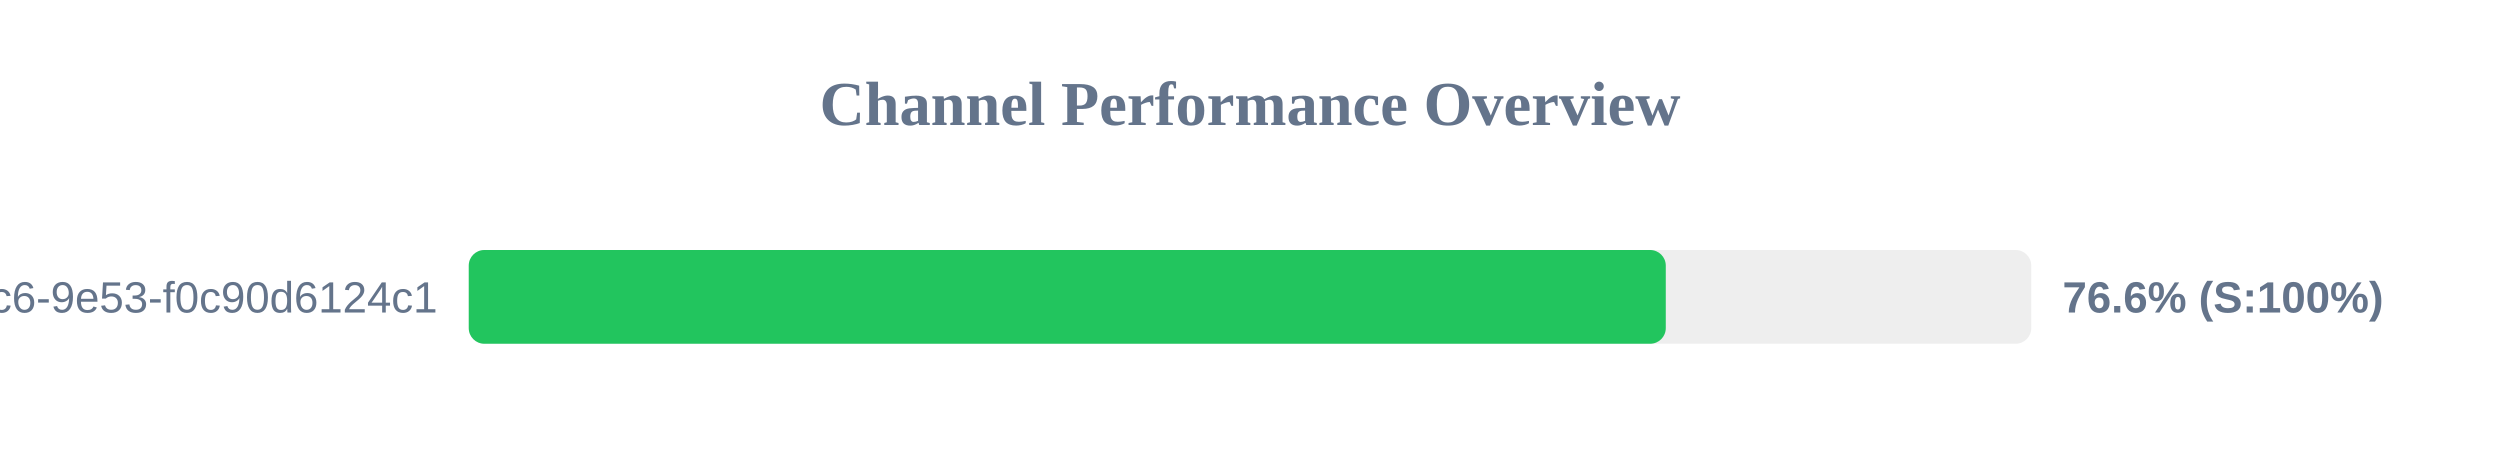
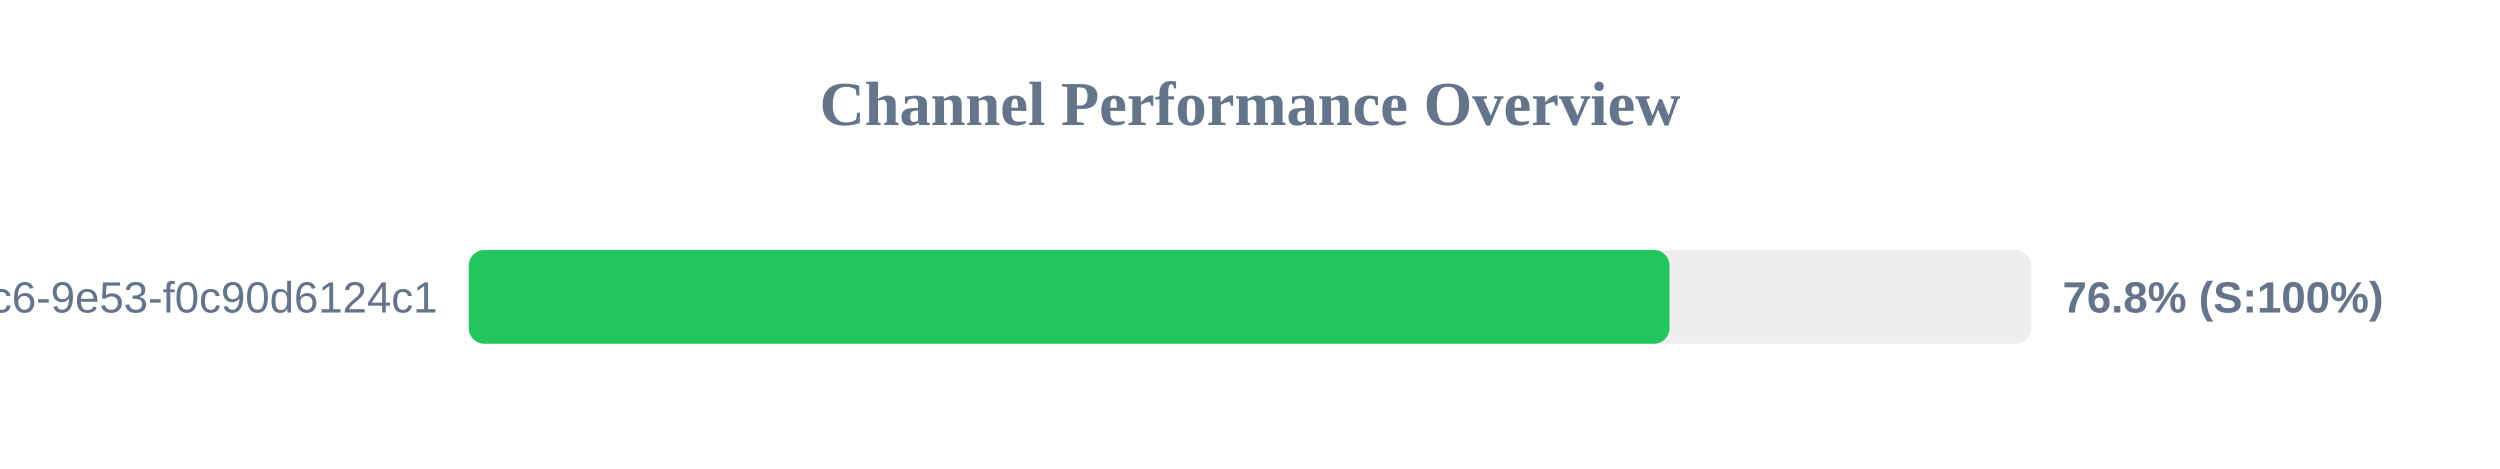
<svg xmlns="http://www.w3.org/2000/svg" width="800" height="150" version="1.1">
  <style>
        .row { font: 14px Arial; fill: #64748b; }
        .score { font: bold 14px Arial; fill: #64748b; }
    </style>
  <text x="400" y="40" text-anchor="middle" font-size="20px" font-weight="bold" fill="#64748b">Channel Performance Overview</text>
  <rect x="150" y="80" width="500" height="30" fill="#eee" rx="5" />
-   <rect x="150" y="80" width="383.05" height="30" fill="#22c55e" rx="5" />
+   <rect x="150" y="80" width="384.25" height="30" fill="#22c55e" rx="5" />
  <text x="140" y="100" text-anchor="end" class="row">?uuid=4685eb2a-5ddb-4dc6-9e53-f0c90d6124c1</text>
-   <text x="660" y="100" text-anchor="start" class="score">76.6% (S:100%)</text>
+   <text x="660" y="100" text-anchor="start" class="score">76.8% (S:100%)</text>
</svg>
